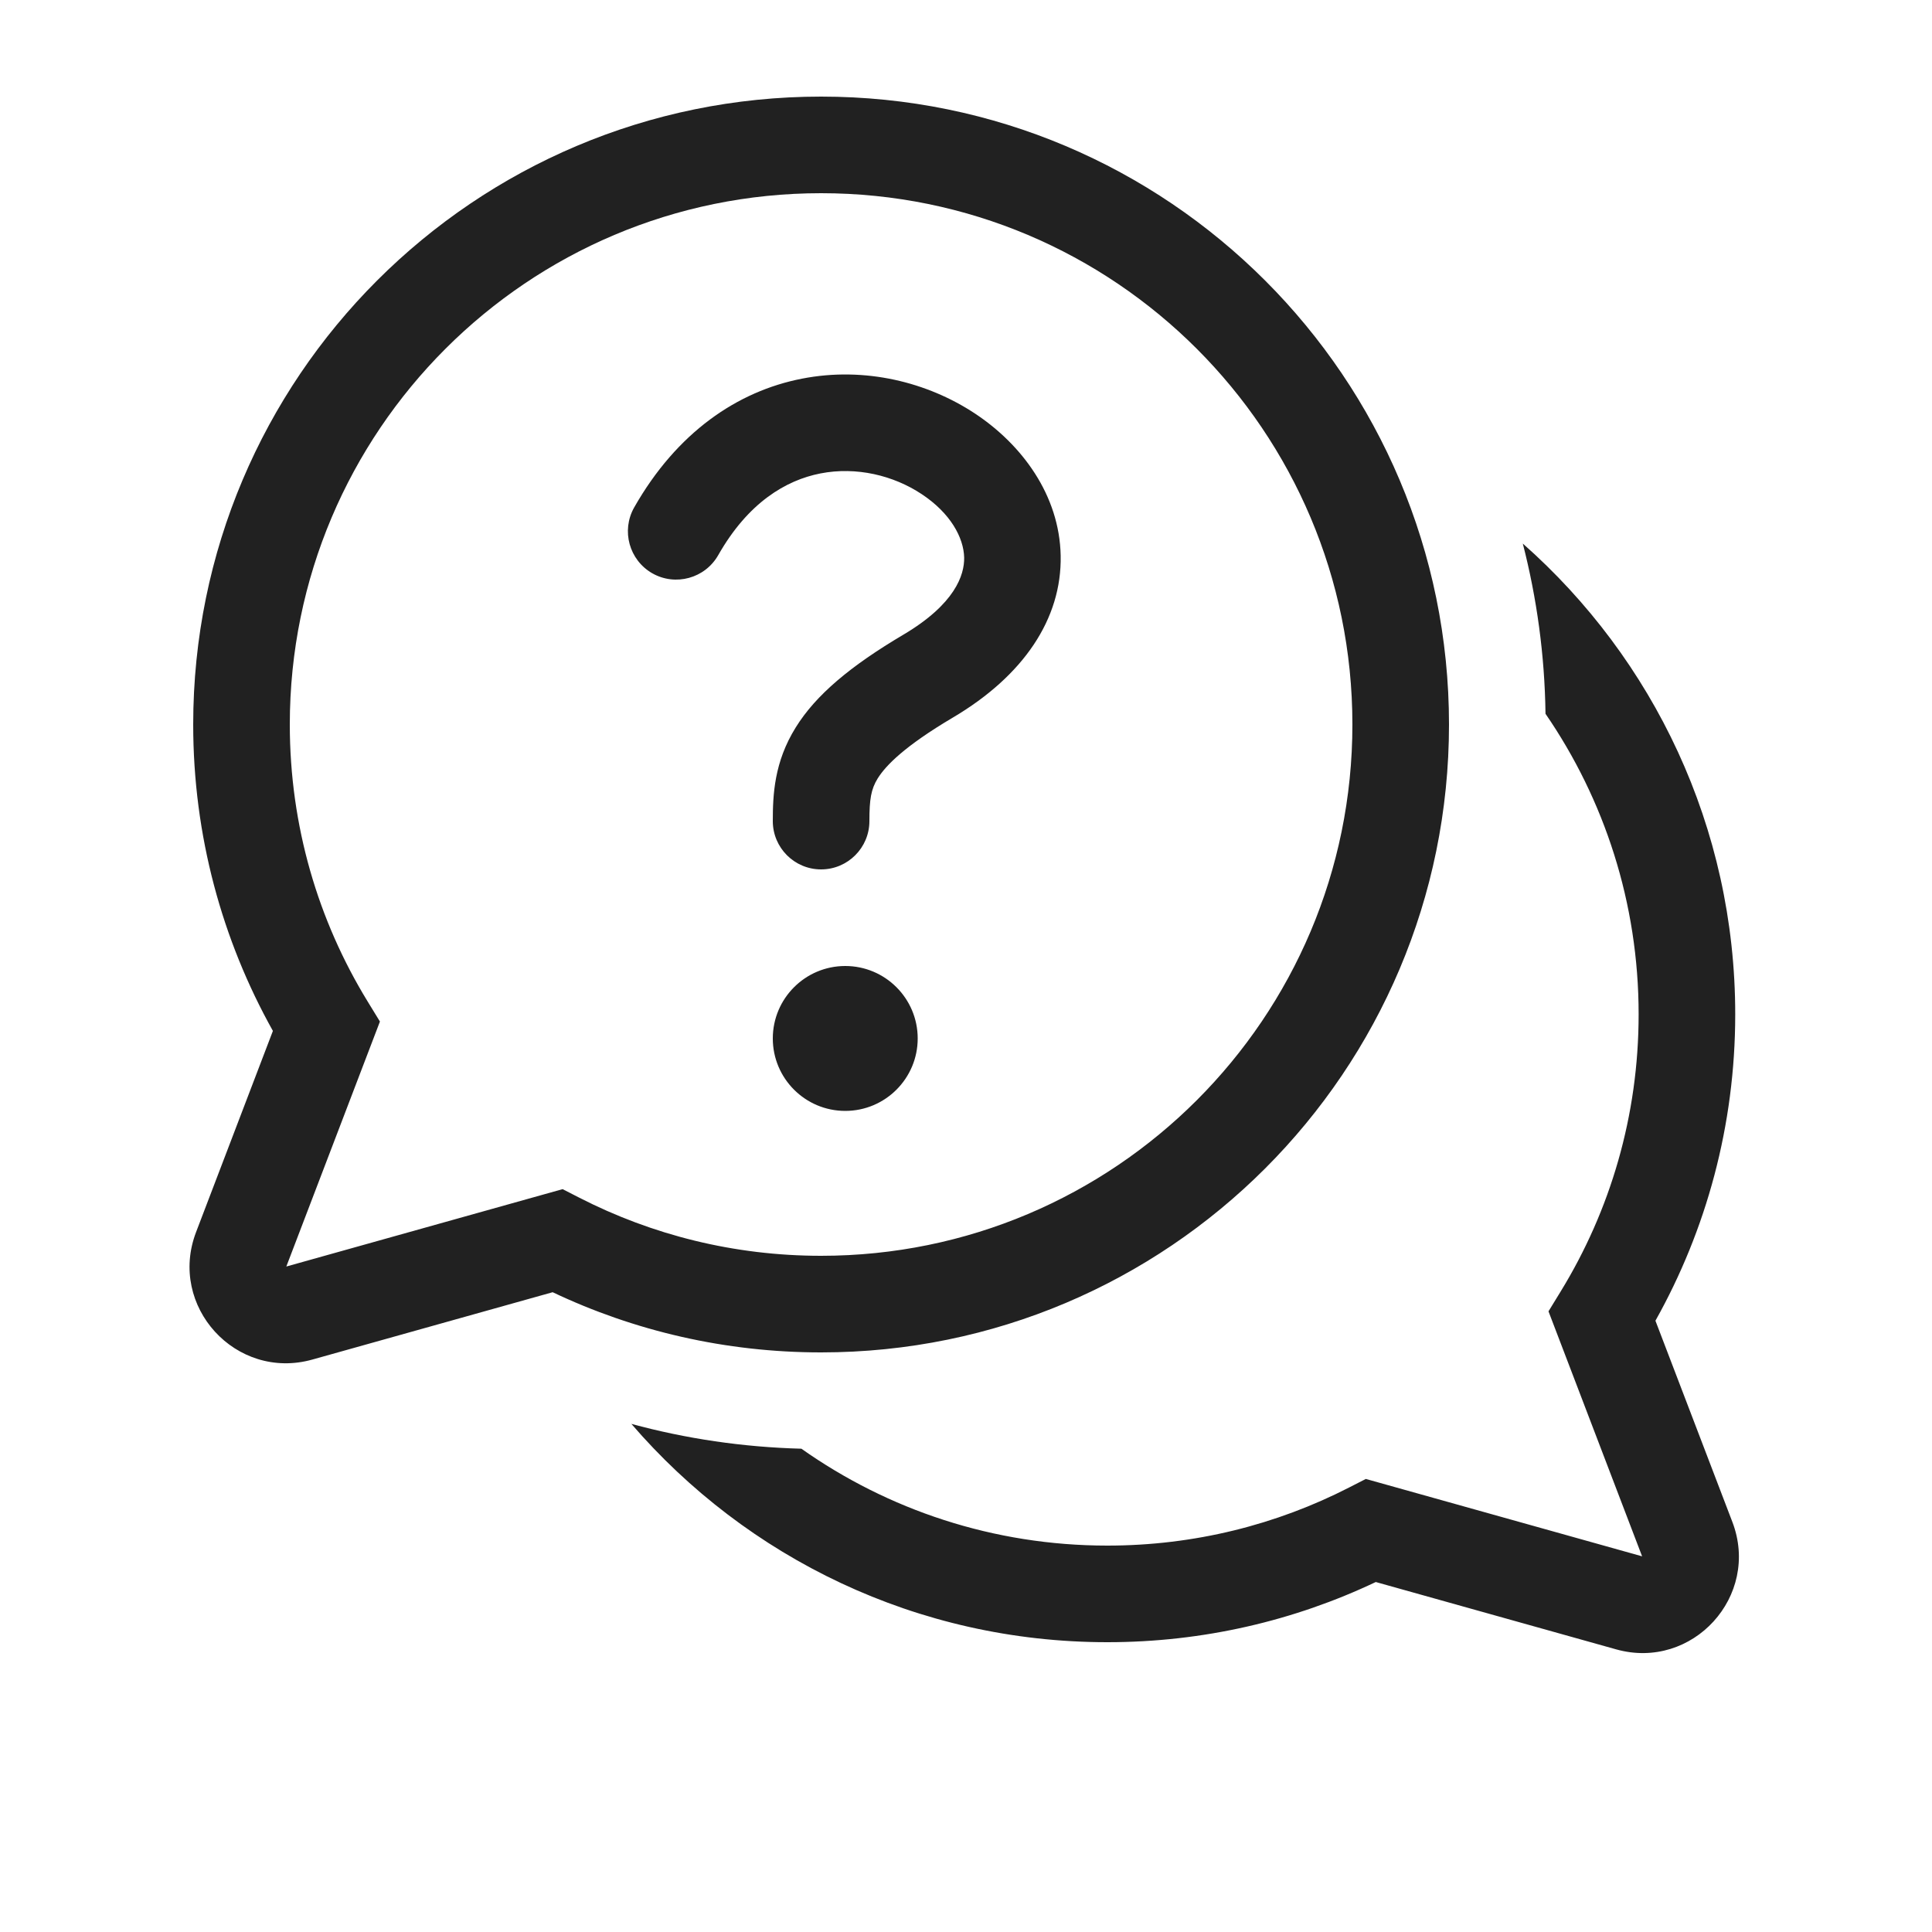
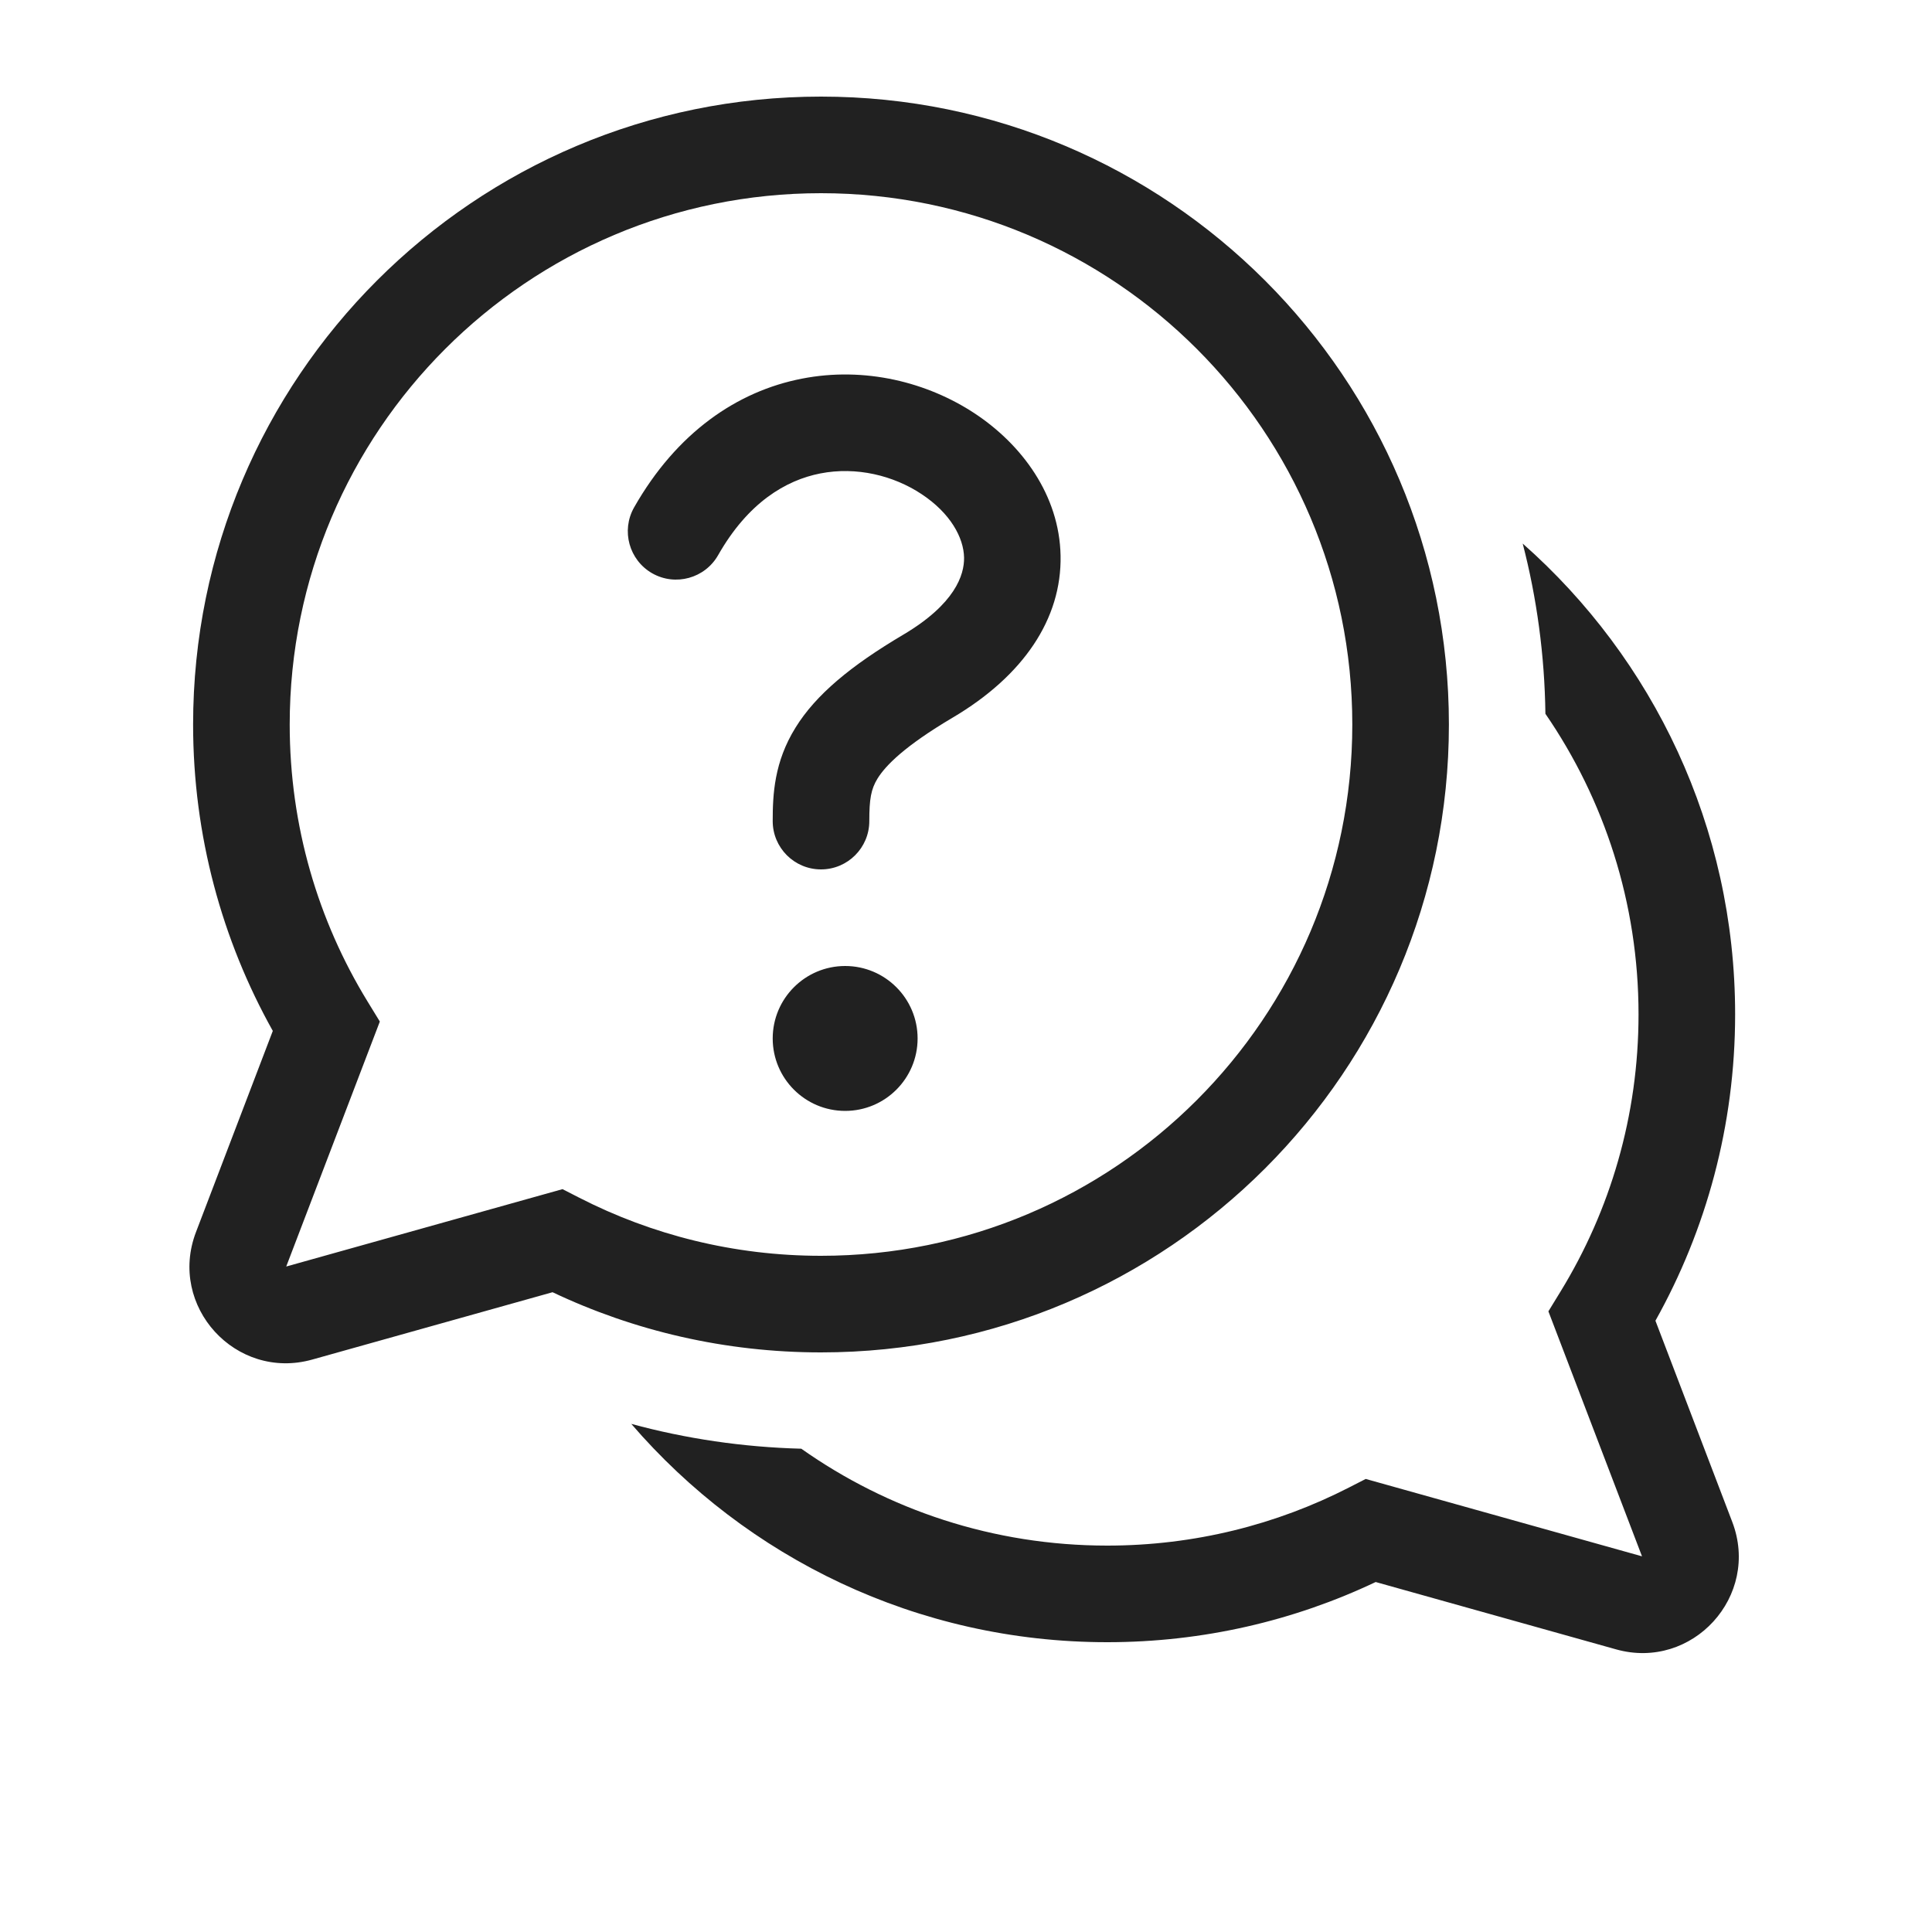
<svg xmlns="http://www.w3.org/2000/svg" width="20" height="20" viewBox="0 0 20 20" fill="none">
-   <path d="M8.493 4.901C8.135 4.971 7.744 5.203 7.435 5.747C7.298 5.987 6.993 6.071 6.753 5.935C6.513 5.798 6.429 5.493 6.565 5.253C7.006 4.477 7.633 4.05 8.301 3.92C8.954 3.792 9.603 3.957 10.093 4.281C10.577 4.601 10.968 5.124 10.98 5.752C10.993 6.406 10.595 6.997 9.861 7.43C9.363 7.725 9.169 7.925 9.086 8.058C9.017 8.17 9 8.272 9 8.5C9 8.776 8.776 9 8.5 9C8.224 9 8 8.776 8 8.5C8 8.228 8.014 7.889 8.237 7.531C8.446 7.193 8.806 6.893 9.352 6.57C9.887 6.253 9.984 5.952 9.981 5.772C9.976 5.565 9.839 5.312 9.541 5.115C9.25 4.922 8.866 4.828 8.493 4.901ZM8.75 11.5C9.164 11.5 9.5 11.164 9.5 10.75C9.5 10.336 9.164 10 8.75 10C8.336 10 8 10.336 8 10.75C8 11.164 8.336 11.5 8.75 11.5ZM8.5 1C4.91 1 2 3.91 2 7.5C2 8.651 2.3 9.733 2.825 10.672L2.03 12.754C1.736 13.522 2.442 14.296 3.234 14.074L5.721 13.377C6.564 13.777 7.507 14 8.5 14C12.09 14 15 11.09 15 7.5C15 3.91 12.09 1 8.5 1ZM3 7.5C3 4.462 5.463 2 8.5 2C11.538 2 14 4.462 14 7.5C14 10.538 11.538 13 8.5 13C7.598 13 6.748 12.783 5.998 12.399L5.824 12.31L2.964 13.111L3.933 10.575L3.805 10.366C3.294 9.531 3 8.551 3 7.5ZM11.463 17C9.493 17 7.728 16.124 6.536 14.74C7.099 14.893 7.689 14.981 8.296 14.997C9.191 15.629 10.284 16 11.463 16C12.365 16 13.215 15.783 13.965 15.399L14.139 15.31L16.999 16.111L16.03 13.575L16.158 13.366C16.669 12.531 16.963 11.551 16.963 10.5C16.963 9.346 16.607 8.274 15.999 7.389C15.991 6.782 15.909 6.191 15.764 5.627C17.113 6.818 17.963 8.56 17.963 10.5C17.963 11.651 17.663 12.733 17.137 13.672L17.933 15.754C18.227 16.522 17.521 17.296 16.73 17.074L14.242 16.377C13.399 16.777 12.456 17 11.463 17Z" fill="#212121" />
+   <path d="M8.492 4.901C8.134 4.971 7.743 5.203 7.434 5.747C7.297 5.987 6.992 6.071 6.752 5.935C6.512 5.798 6.428 5.493 6.564 5.253C7.005 4.477 7.632 4.05 8.3 3.92C8.953 3.792 9.602 3.957 10.092 4.281C10.576 4.601 10.967 5.124 10.979 5.752C10.992 6.406 10.594 6.997 9.86 7.43C9.362 7.725 9.168 7.925 9.085 8.058C9.016 8.17 8.999 8.272 8.999 8.5C8.999 8.776 8.775 9 8.499 9C8.223 9 7.999 8.776 7.999 8.5C7.999 8.228 8.013 7.889 8.236 7.531C8.445 7.193 8.805 6.893 9.351 6.57C9.886 6.253 9.983 5.952 9.98 5.772C9.976 5.565 9.838 5.312 9.54 5.115C9.249 4.922 8.865 4.828 8.492 4.901ZM8.749 11.5C9.163 11.5 9.499 11.164 9.499 10.75C9.499 10.336 9.163 10 8.749 10C8.335 10 7.999 10.336 7.999 10.75C7.999 11.164 8.335 11.5 8.749 11.5ZM8.499 1C4.909 1 1.999 3.91 1.999 7.5C1.999 8.651 2.299 9.733 2.824 10.672L2.029 12.754C1.735 13.522 2.441 14.296 3.233 14.074L5.72 13.377C6.563 13.777 7.506 14 8.499 14C12.089 14 14.999 11.09 14.999 7.5C14.999 3.91 12.089 1 8.499 1ZM2.999 7.5C2.999 4.462 5.462 2 8.499 2C11.537 2 13.999 4.462 13.999 7.5C13.999 10.538 11.537 13 8.499 13C7.597 13 6.747 12.783 5.997 12.399L5.823 12.31L2.963 13.111L3.932 10.575L3.804 10.366C3.293 9.531 2.999 8.551 2.999 7.5ZM11.462 17C9.492 17 7.727 16.124 6.535 14.74C7.098 14.893 7.688 14.981 8.295 14.997C9.19 15.629 10.283 16 11.462 16C12.364 16 13.214 15.783 13.964 15.399L14.138 15.31L16.998 16.111L16.029 13.575L16.157 13.366C16.668 12.531 16.962 11.551 16.962 10.5C16.962 9.346 16.606 8.274 15.998 7.389C15.99 6.782 15.909 6.191 15.763 5.627C17.112 6.818 17.962 8.56 17.962 10.5C17.962 11.651 17.662 12.733 17.137 13.672L17.932 15.754C18.226 16.522 17.52 17.296 16.729 17.074L14.241 16.377C13.398 16.777 12.455 17 11.462 17Z" fill="#212121" />
</svg>
